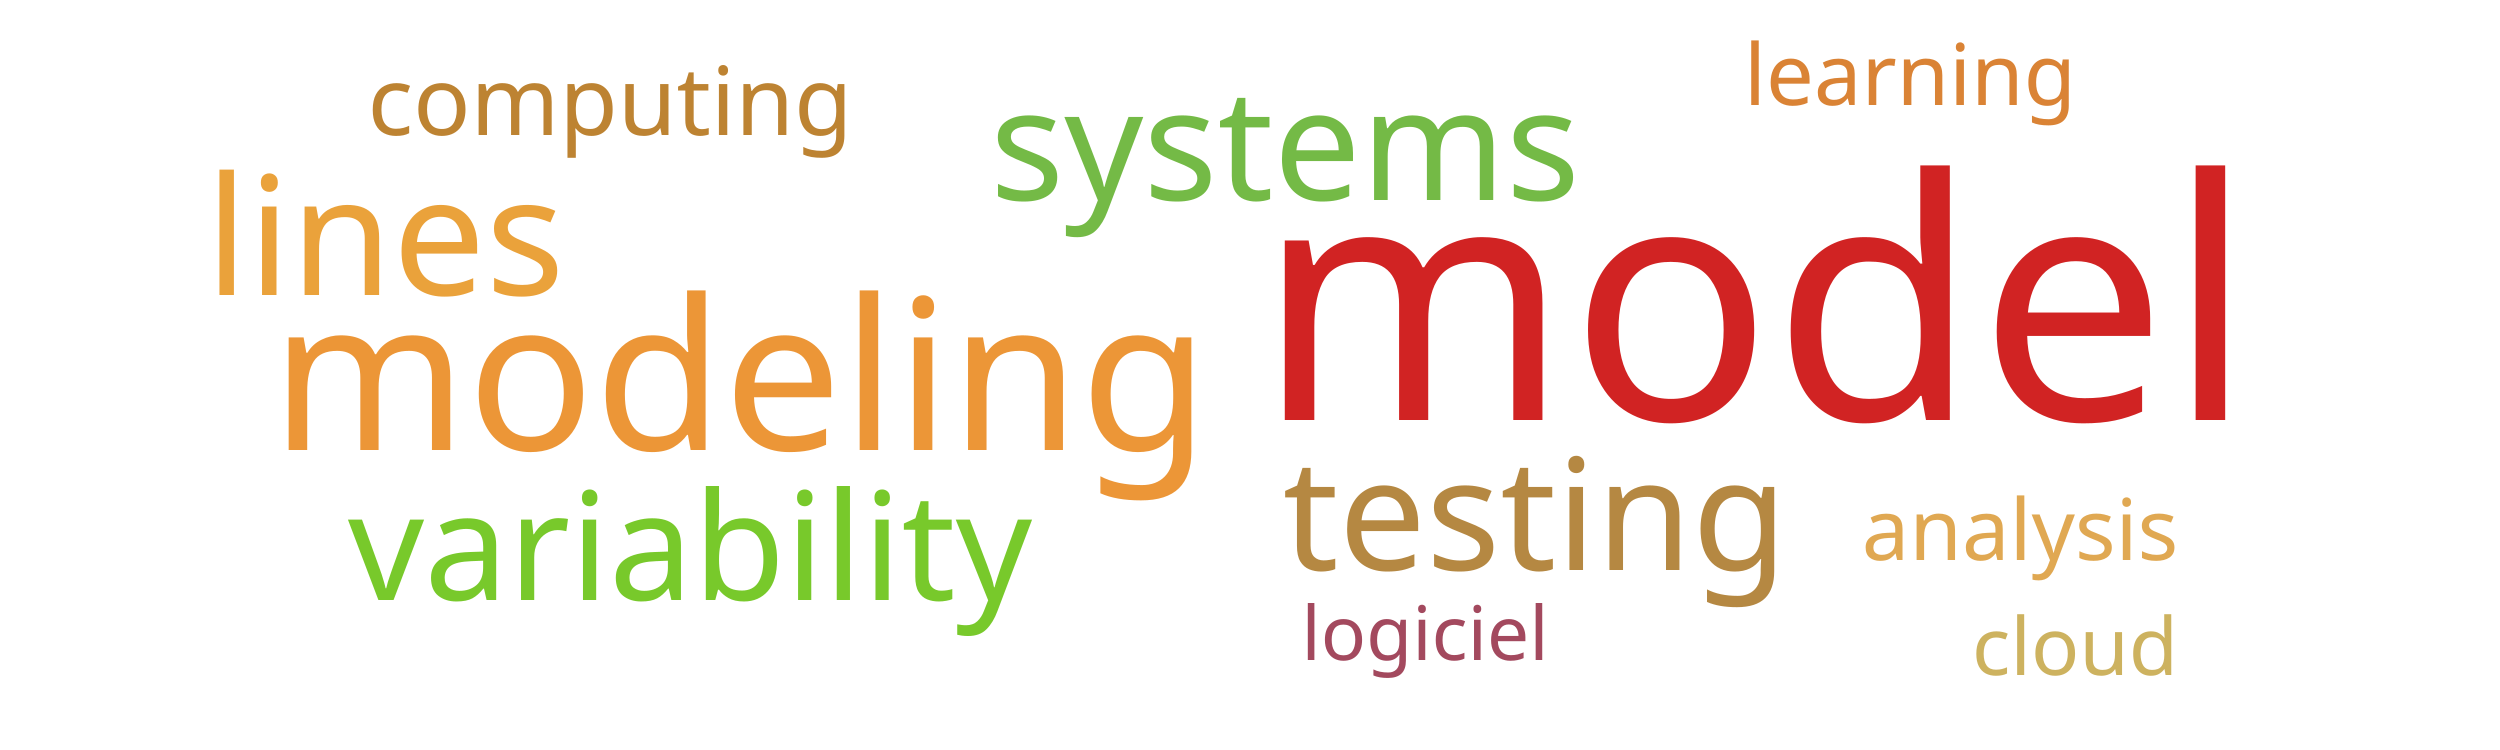
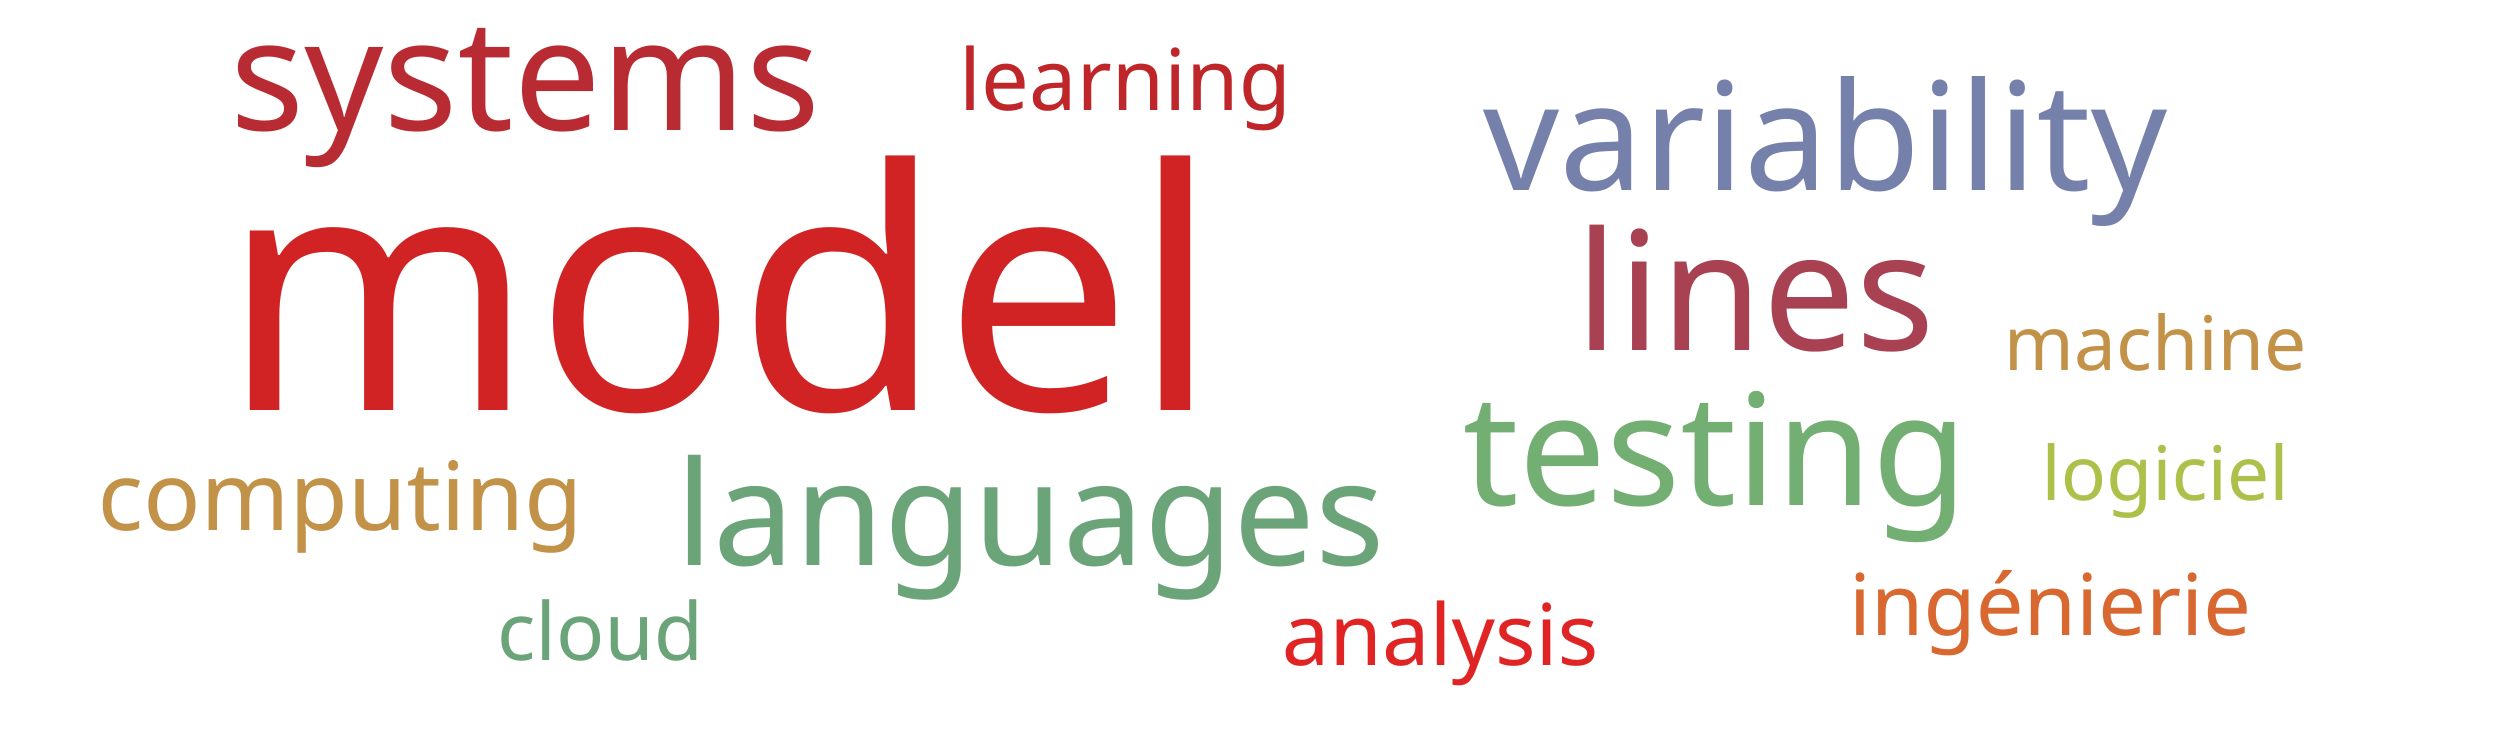
<svg xmlns="http://www.w3.org/2000/svg" width="500" height="150">
  <g transform="translate(250, 75)">
-     <text text-anchor="middle" style="font-family: Impact; font-size: 67px; fill: #d12323" transform="translate(101,9)rotate(0)">model</text>
-     <text text-anchor="middle" style="font-family: Impact; font-size: 42px; fill: #ec9637" transform="translate(-102,15)rotate(0)">modeling</text>
-     <text text-anchor="middle" style="font-family: Impact; font-size: 33px; fill: #eaa23b" transform="translate(-173,-16)rotate(0)">lines</text>
-     <text text-anchor="middle" style="font-family: Impact; font-size: 31px; fill: #b58842" transform="translate(57,39)rotate(0)">testing</text>
-     <text text-anchor="middle" style="font-family: Impact; font-size: 31px; fill: #74ba46" transform="translate(7,-35)rotate(0)">systems</text>
-     <text text-anchor="middle" style="font-family: Impact; font-size: 30px; fill: #78c92b" transform="translate(-112,45)rotate(0)">variability</text>
-     <text text-anchor="middle" style="font-family: Impact; font-size: 19px; fill: #bd8332" transform="translate(-128,-48)rotate(0)">computing</text>
-     <text text-anchor="middle" style="font-family: Impact; font-size: 17px; fill: #da8335" transform="translate(132,-54)rotate(0)">learning</text>
-     <text text-anchor="middle" style="font-family: Impact; font-size: 17px; fill: #e0a852" transform="translate(154,37)rotate(0)">analysis</text>
-     <text text-anchor="middle" style="font-family: Impact; font-size: 16px; fill: #cdb25f" transform="translate(165,60)rotate(0)">cloud</text>
-     <text text-anchor="middle" style="font-family: Impact; font-size: 15px; fill: #a3495e" transform="translate(35,57)rotate(0)">logiciel</text>
+     <text text-anchor="middle" style="font-family: Impact; font-size: 67px; fill: #d12323" transform="translate(-106,7)rotate(0)">model</text>
+     <text text-anchor="middle" style="font-family: Impact; font-size: 33px; fill: #a84152" transform="translate(101,-5)rotate(0)">lines</text>
+     <text text-anchor="middle" style="font-family: Impact; font-size: 31px; fill: #73ae72" transform="translate(93,26)rotate(0)">testing</text>
+     <text text-anchor="middle" style="font-family: Impact; font-size: 31px; fill: #b92b32" transform="translate(-145,-49)rotate(0)">systems</text>
+     <text text-anchor="middle" style="font-family: Impact; font-size: 30px; fill: #7581ab" transform="translate(115,-37)rotate(0)">variability</text>
+     <text text-anchor="middle" style="font-family: Impact; font-size: 29px; fill: #6ca47a" transform="translate(-44,38)rotate(0)">languages</text>
+     <text text-anchor="middle" style="font-family: Impact; font-size: 19px; fill: #c39249" transform="translate(-182,31)rotate(0)">computing</text>
+     <text text-anchor="middle" style="font-family: Impact; font-size: 17px; fill: #bf262a" transform="translate(-25,-53)rotate(0)">learning</text>
+     <text text-anchor="middle" style="font-family: Impact; font-size: 17px; fill: #e02424" transform="translate(38,58)rotate(0)">analysis</text>
+     <text text-anchor="middle" style="font-family: Impact; font-size: 17px; fill: #d8682f" transform="translate(160,52)rotate(0)">ingénierie</text>
+     <text text-anchor="middle" style="font-family: Impact; font-size: 16px; fill: #6ca47a" transform="translate(-130,57)rotate(0)">cloud</text>
+     <text text-anchor="middle" style="font-family: Impact; font-size: 15px; fill: #c39249" transform="translate(181,-1)rotate(0)">machine</text>
+     <text text-anchor="middle" style="font-family: Impact; font-size: 15px; fill: #adc14a" transform="translate(183,25)rotate(0)">logiciel</text>
  </g>
</svg>
